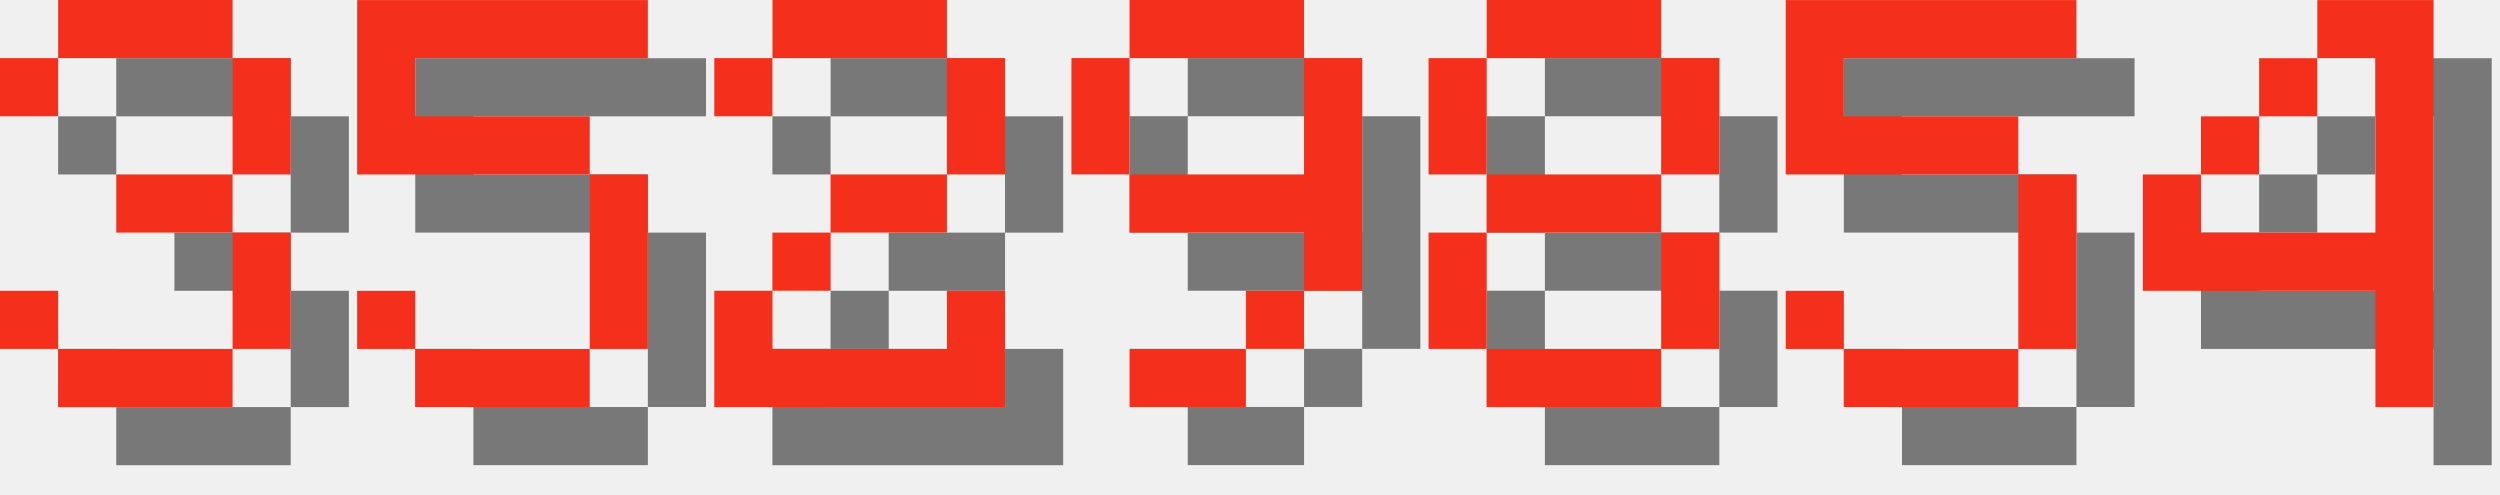
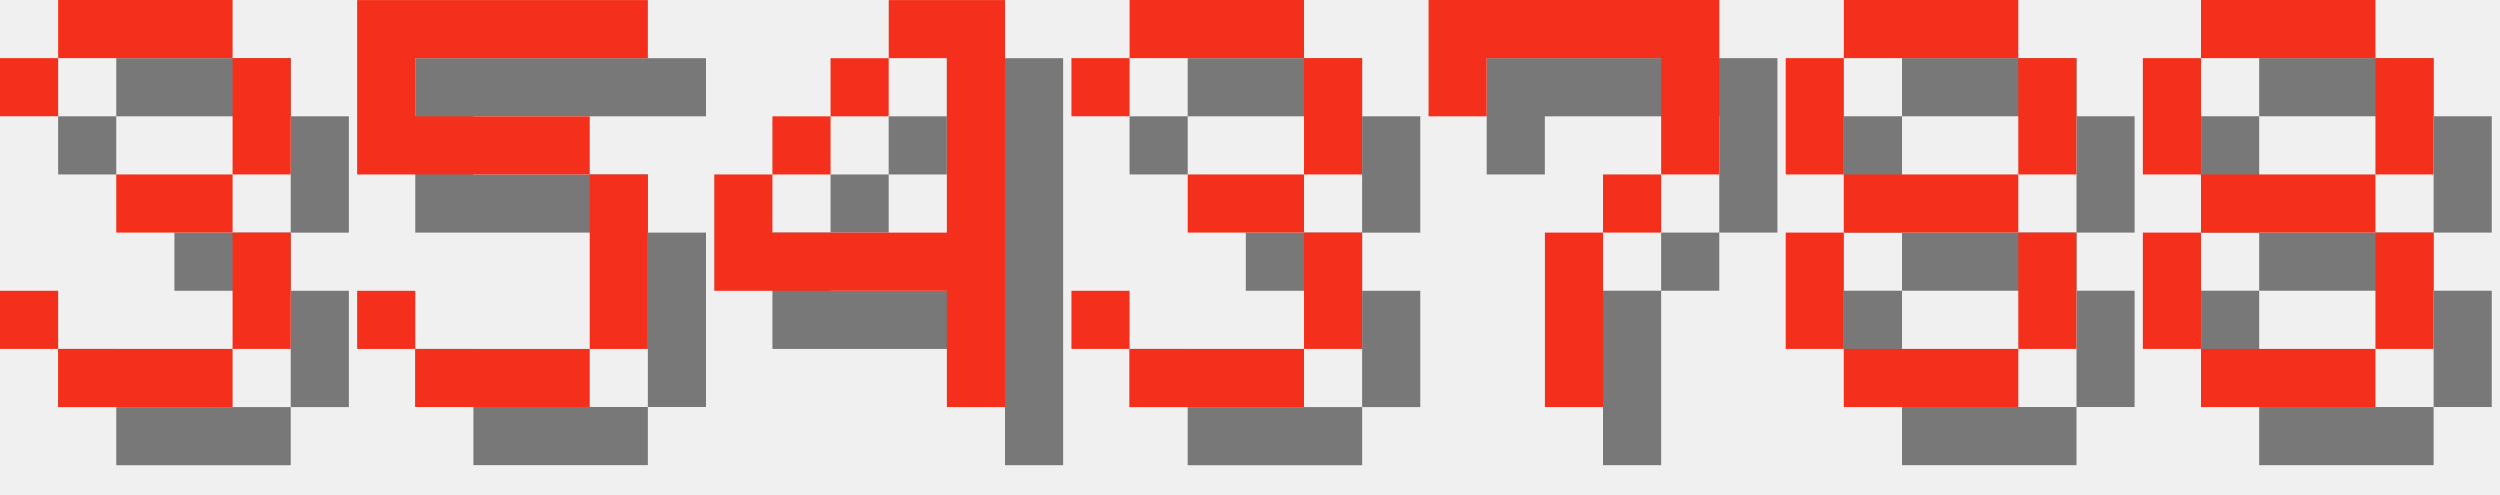
<svg xmlns="http://www.w3.org/2000/svg" version="1.1" width="182.0" height="36">
  <style>
        .text-foreground {
            fill: #F4301C;
        }
        .text-shadow {
            fill: #000000;
            fill-opacity: 0.5;
        }
    </style>
  <g class="digit" id="digit_3" transform="translate(0.0, 0), scale(4)">
    <path id="digit_3_shadow" class="text-shadow" d="m1.058 2.117v1.058h1.058v-1.058h3.175v2.117h-2.117v1.058h2.117v2.117h-3.175v-1.058h-1.058v1.058h1.058v1.058h3.175v-1.058h1.058v-2.117h-1.058v-1.058h1.058v-2.117h-1.058v-1.058h-3.175v1.058h-1.058z" fill-opacity=".5" style="paint-order:stroke fill markers" />
    <path id="digit_3_fg" class="text-foreground" d="m0 1.058v1.058h1.058v-1.058h3.175v2.117h-2.117v1.058h2.117v2.117h-3.175v-1.058h-1.058v1.058h1.058v1.058h3.175v-1.058h1.058v-2.117h-1.058v-1.058h1.058v-2.117h-1.058v-1.058h-3.175v1.058h-1.058z" fill="#fff" style="paint-order:stroke fill markers" />
  </g>
  <g class="digit" id="digit_5" transform="translate(26.0, 0), scale(4)">
    <path id="digit_5_shadow" class="text-shadow" d="m1.058 1.058v3.175h4.233v3.175h-3.175v-1.058h-1.058v1.058h1.058v1.058h3.175v-1.058h1.058v-3.175h-1.058v-1.058h-3.175v-1.058h4.233v-1.058h-5.292z" fill-opacity=".5" style="paint-order:stroke fill markers" />
    <path id="digit_5_fg" class="text-foreground" d="m0 0v3.175h4.233v3.175h-3.175v-1.058h-1.058v1.058h1.058v1.058h3.175v-1.058h1.058v-3.175h-1.058v-1.058h-3.175v-1.058h4.233v-1.058h-5.292z" fill="#fff" style="paint-order:stroke fill markers" />
  </g>
-   <g class="digit" id="digit_2" transform="translate(52.0, 0), scale(4)">
-     <path id="digit_2_shadow" class="text-shadow" d="m1.058 2.117v1.058h1.058v-1.058h3.175v2.117h-2.117v1.058h-1.058v1.058h-1.058v2.117h5.292v-2.117h-1.058v1.058h-3.175v-1.058h1.058v-1.058h2.117v-1.058h1.058v-2.117h-1.058v-1.058h-3.175v1.058h-1.058z" fill-opacity=".5" style="paint-order:stroke fill markers" />
-     <path id="digit_2_fg" class="text-foreground" d="m0 1.058v1.058h1.058v-1.058h3.175v2.117h-2.117v1.058h-1.058v1.058h-1.058v2.117h5.292v-2.117h-1.058v1.058h-3.175v-1.058h1.058v-1.058h2.117v-1.058h1.058v-2.117h-1.058v-1.058h-3.175v1.058h-1.058z" fill="#fff" style="paint-order:stroke fill markers" />
+   <g class="digit" id="digit_4" transform="translate(52.0, 0), scale(4)">
+     <path id="digit_4_shadow" class="text-shadow" d="m4.233 1.058v1.058h1.058v3.175h-3.175v-1.058h-1.058v2.117h4.233v2.117h1.058v-7.408h-2.117zm-2.117 3.175h1.058v-1.058h-1.058v1.058zm1.058-1.058h1.058v-1.058h-1.058v1.058z" fill-opacity=".5" style="paint-order:stroke fill markers" />
+     <path id="digit_4_fg" class="text-foreground" d="m3.175 0v1.058h1.058v3.175h-3.175v-1.058h-1.058v2.117h4.233v2.117h1.058v-7.408h-2.117zm-2.117 3.175h1.058v-1.058h-1.058v1.058zm1.058-1.058h1.058v-1.058h-1.058v1.058z" fill="#fff" style="paint-order:stroke fill markers" />
  </g>
-   <g class="digit" id="digit_9" transform="translate(78.0, 0), scale(4)">
-     <path id="digit_9_shadow" class="text-shadow" d="m2.117 1.058v1.058h3.175v-1.058h-3.175zm3.175 1.058v2.117h-3.175v1.058h3.175v1.058h1.058v-4.233h-1.058zm0 4.233h-1.058v1.058h1.058v-1.058zm-1.058 1.058h-2.117v1.058h2.117v-1.058zm-2.117-3.175v-2.117h-1.058v2.117h1.058z" fill-opacity=".5" style="paint-order:stroke fill markers" />
-     <path id="digit_9_fg" class="text-foreground" d="m1.058 0v1.058h3.175v-1.058h-3.175zm3.175 1.058v2.117h-3.175v1.058h3.175v1.058h1.058v-4.233h-1.058zm0 4.233h-1.058v1.058h1.058v-1.058zm-1.058 1.058h-2.117v1.058h2.117v-1.058zm-2.117-3.175v-2.117h-1.058v2.117h1.058z" fill="#fff" style="paint-order:stroke fill markers" />
+   <g class="digit" id="digit_3" transform="translate(78.0, 0), scale(4)">
+     <path id="digit_3_shadow" class="text-shadow" d="m1.058 2.117v1.058h1.058v-1.058h3.175v2.117h-2.117v1.058h2.117v2.117h-3.175v-1.058h-1.058v1.058h1.058v1.058h3.175v-1.058h1.058v-2.117h-1.058v-1.058h1.058v-2.117h-1.058v-1.058h-3.175v1.058h-1.058z" fill-opacity=".5" style="paint-order:stroke fill markers" />
+     <path id="digit_3_fg" class="text-foreground" d="m0 1.058v1.058h1.058v-1.058h3.175v2.117h-2.117v1.058h2.117v2.117h-3.175v-1.058h-1.058v1.058h1.058v1.058h3.175v-1.058h1.058v-2.117h-1.058v-1.058h1.058v-2.117h-1.058v-1.058h-3.175v1.058h-1.058z" fill="#fff" style="paint-order:stroke fill markers" />
  </g>
-   <g class="digit" id="digit_8" transform="translate(104.0, 0), scale(4)">
+   <g class="digit" id="digit_7" transform="translate(104.0, 0), scale(4)">
+     <path id="digit_7_shadow" class="text-shadow" d="m1.058 1.058 2e-6 2.117h1.058v-1.058h3.175v1.058l2e-7 1.058h-1.058v1.058h-1.058l4e-7 3.175 1.058 1e-7v-3.175h1.058v-1.058h1.058l5e-7 -1.058v-2.117z" fill-opacity=".5" style="paint-order:stroke fill markers" />
+     <path id="digit_7_fg" class="text-foreground" d="m0 0 2e-6 2.117h1.058v-1.058h3.175v1.058l2e-7 1.058h-1.058v1.058h-1.058l4e-7 3.175 1.058 1e-7v-3.175h1.058v-1.058h1.058l5e-7 -1.058v-2.117z" fill="#fff" style="paint-order:stroke fill markers" />
+   </g>
+   <g class="digit" id="digit_8" transform="translate(130.0, 0), scale(4)">
    <path id="digit_8_shadow" class="text-shadow" d="m2.117 1.058v1.058h3.175v-1.058h-3.175zm3.175 1.058v2.117h1.058v-2.117h-1.058zm0 2.117h-3.175v1.058h3.175v-1.058zm0 1.058v2.117h1.058v-2.117h-1.058zm0 2.117h-3.175v1.058h3.175v-1.058zm-3.175 0v-2.117h-1.058v2.117h1.058zm0-3.175v-2.117h-1.058v2.117h1.058z" fill-opacity=".5" style="paint-order:stroke fill markers" />
    <path id="digit_8_fg" class="text-foreground" d="m1.058 0v1.058h3.175v-1.058h-3.175zm3.175 1.058v2.117h1.058v-2.117h-1.058zm0 2.117h-3.175v1.058h3.175v-1.058zm0 1.058v2.117h1.058v-2.117h-1.058zm0 2.117h-3.175v1.058h3.175v-1.058zm-3.175 0v-2.117h-1.058v2.117h1.058zm0-3.175v-2.117h-1.058v2.117h1.058z" fill="#fff" style="paint-order:stroke fill markers" />
  </g>
-   <g class="digit" id="digit_5" transform="translate(130.0, 0), scale(4)">
-     <path id="digit_5_shadow" class="text-shadow" d="m1.058 1.058v3.175h4.233v3.175h-3.175v-1.058h-1.058v1.058h1.058v1.058h3.175v-1.058h1.058v-3.175h-1.058v-1.058h-3.175v-1.058h4.233v-1.058h-5.292z" fill-opacity=".5" style="paint-order:stroke fill markers" />
-     <path id="digit_5_fg" class="text-foreground" d="m0 0v3.175h4.233v3.175h-3.175v-1.058h-1.058v1.058h1.058v1.058h3.175v-1.058h1.058v-3.175h-1.058v-1.058h-3.175v-1.058h4.233v-1.058h-5.292z" fill="#fff" style="paint-order:stroke fill markers" />
-   </g>
-   <g class="digit" id="digit_4" transform="translate(156.0, 0), scale(4)">
-     <path id="digit_4_shadow" class="text-shadow" d="m4.233 1.058v1.058h1.058v3.175h-3.175v-1.058h-1.058v2.117h4.233v2.117h1.058v-7.408h-2.117zm-2.117 3.175h1.058v-1.058h-1.058v1.058zm1.058-1.058h1.058v-1.058h-1.058v1.058z" fill-opacity=".5" style="paint-order:stroke fill markers" />
-     <path id="digit_4_fg" class="text-foreground" d="m3.175 0v1.058h1.058v3.175h-3.175v-1.058h-1.058v2.117h4.233v2.117h1.058v-7.408h-2.117zm-2.117 3.175h1.058v-1.058h-1.058v1.058zm1.058-1.058h1.058v-1.058h-1.058v1.058z" fill="#fff" style="paint-order:stroke fill markers" />
+   <g class="digit" id="digit_8" transform="translate(156.0, 0), scale(4)">
+     <path id="digit_8_shadow" class="text-shadow" d="m2.117 1.058v1.058h3.175v-1.058h-3.175zm3.175 1.058v2.117h1.058v-2.117h-1.058zm0 2.117h-3.175v1.058h3.175v-1.058zm0 1.058v2.117h1.058v-2.117h-1.058zm0 2.117h-3.175v1.058h3.175v-1.058zm-3.175 0v-2.117h-1.058v2.117h1.058zm0-3.175v-2.117h-1.058v2.117h1.058z" fill-opacity=".5" style="paint-order:stroke fill markers" />
+     <path id="digit_8_fg" class="text-foreground" d="m1.058 0v1.058h3.175v-1.058h-3.175zm3.175 1.058v2.117h1.058v-2.117h-1.058zm0 2.117h-3.175v1.058h3.175v-1.058zm0 1.058v2.117h1.058v-2.117h-1.058zm0 2.117h-3.175v1.058h3.175v-1.058zm-3.175 0v-2.117h-1.058v2.117h1.058zm0-3.175v-2.117h-1.058v2.117h1.058z" fill="#fff" style="paint-order:stroke fill markers" />
  </g>
</svg>
